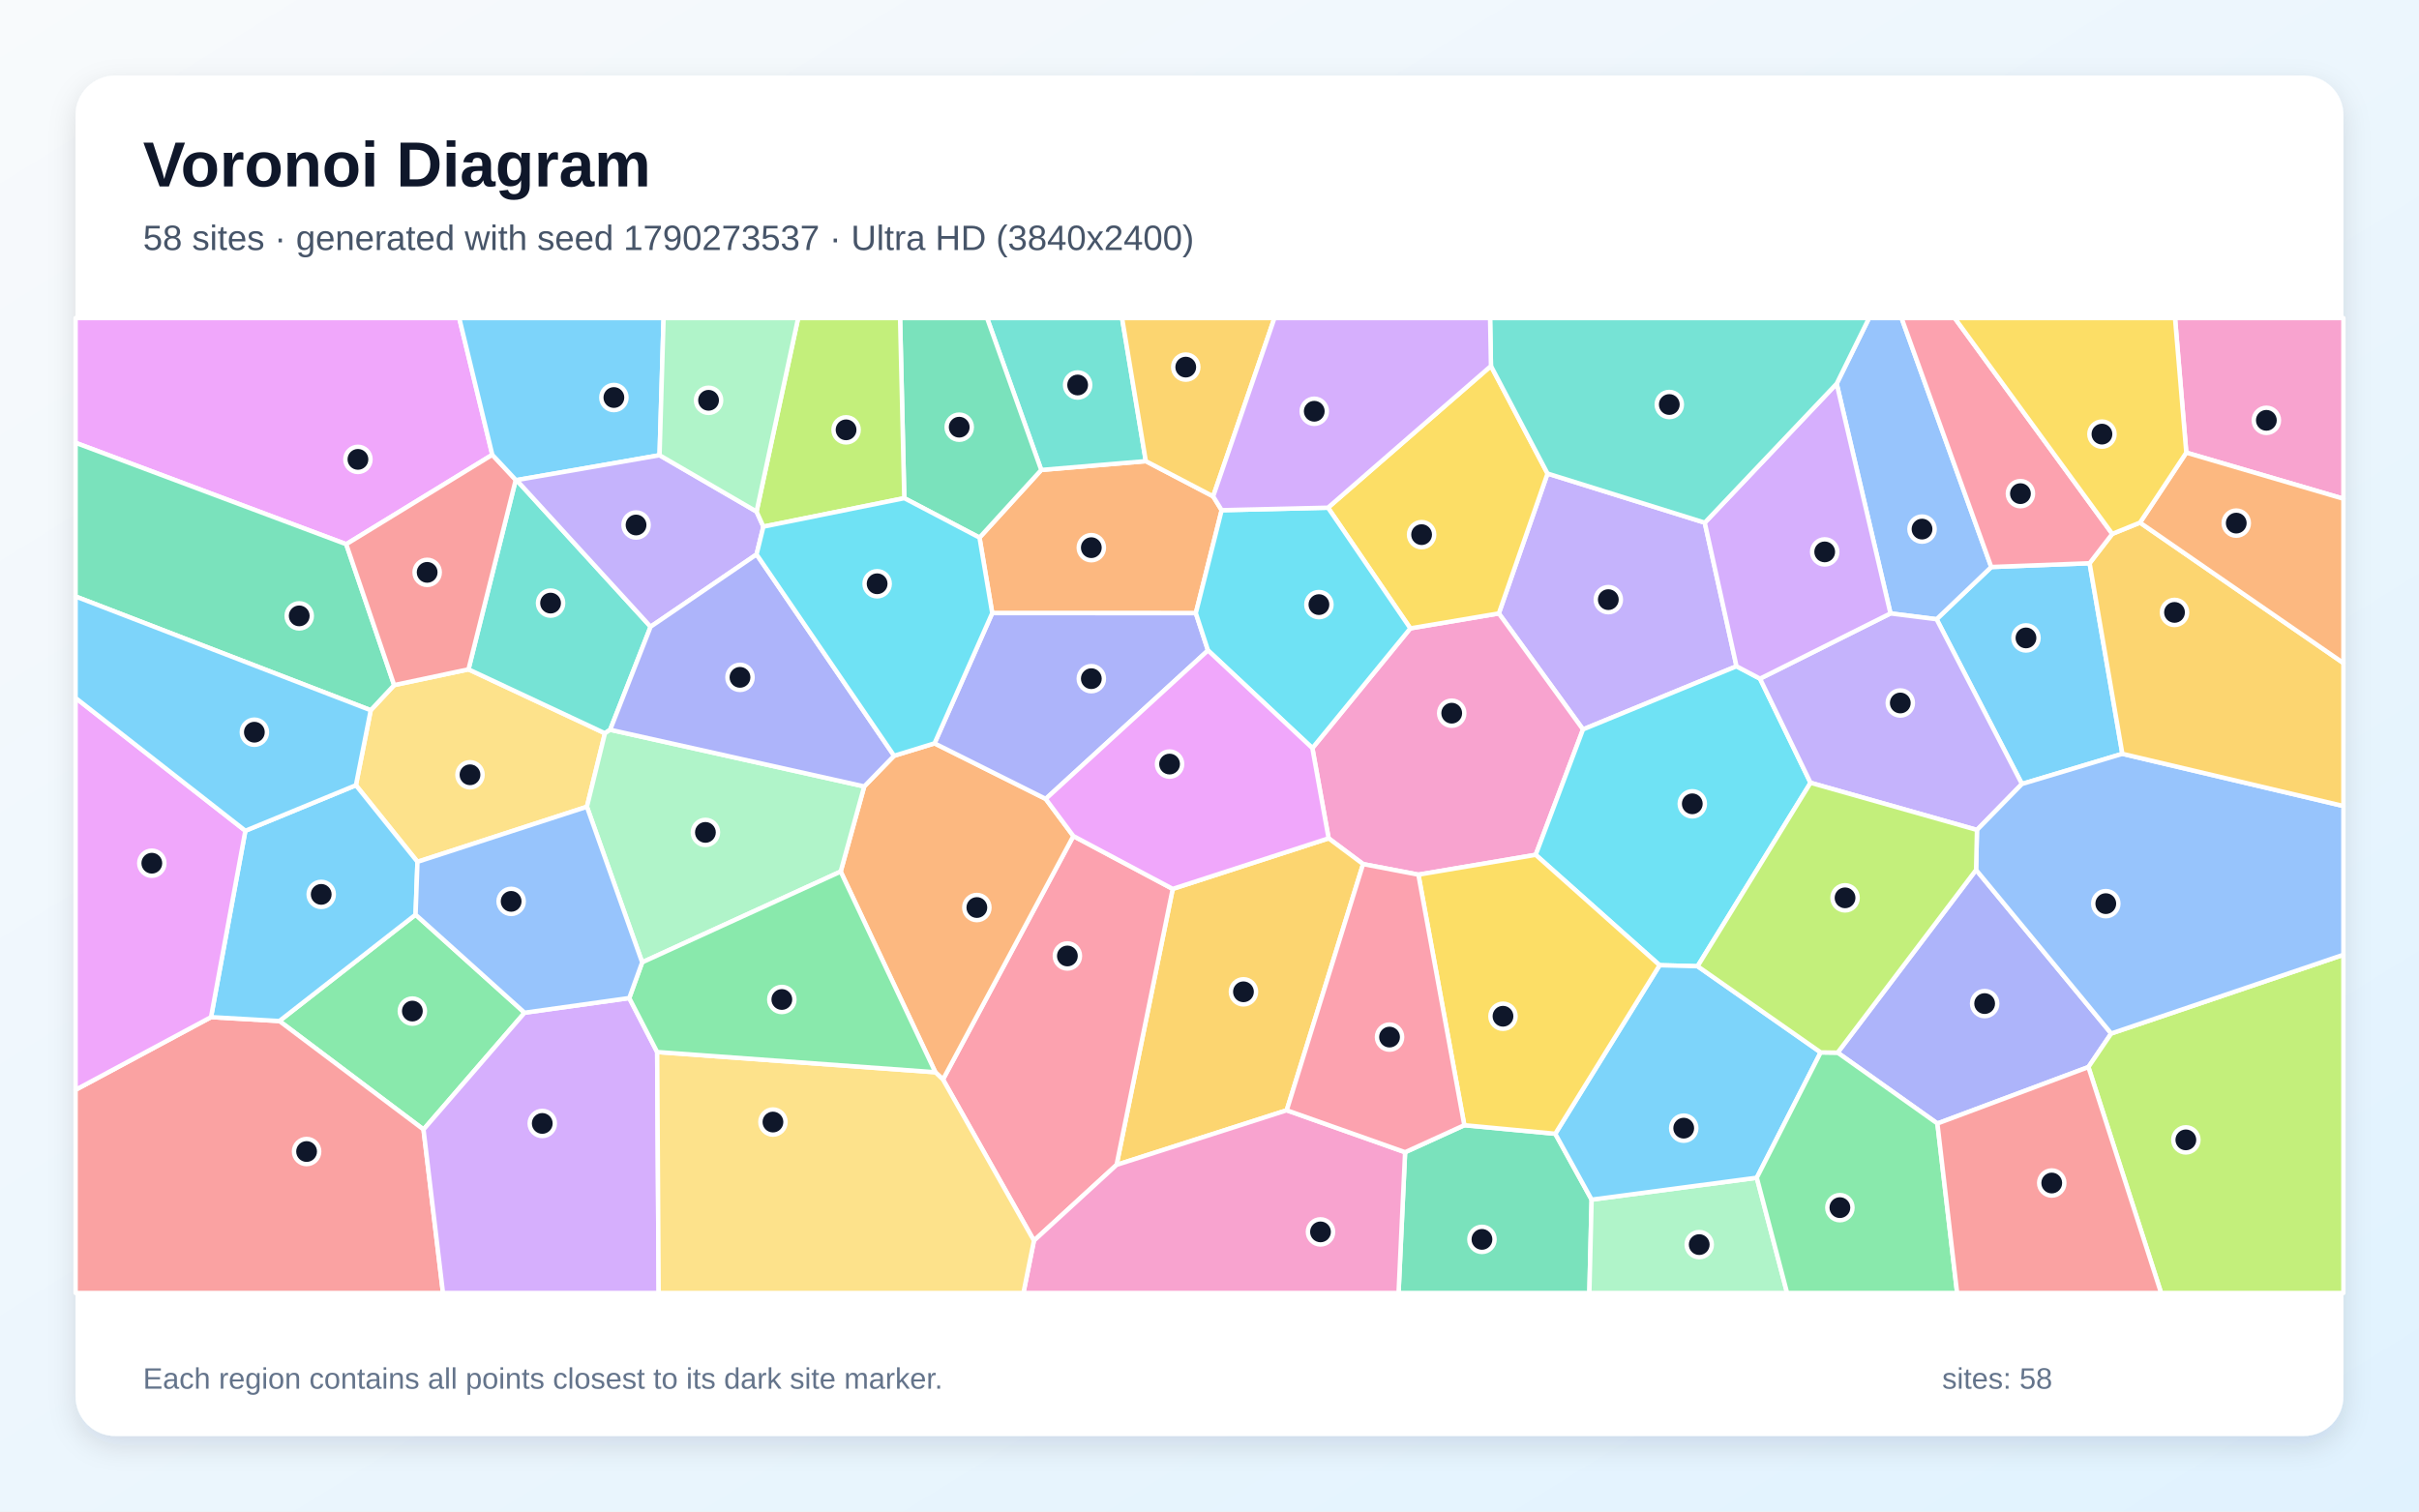
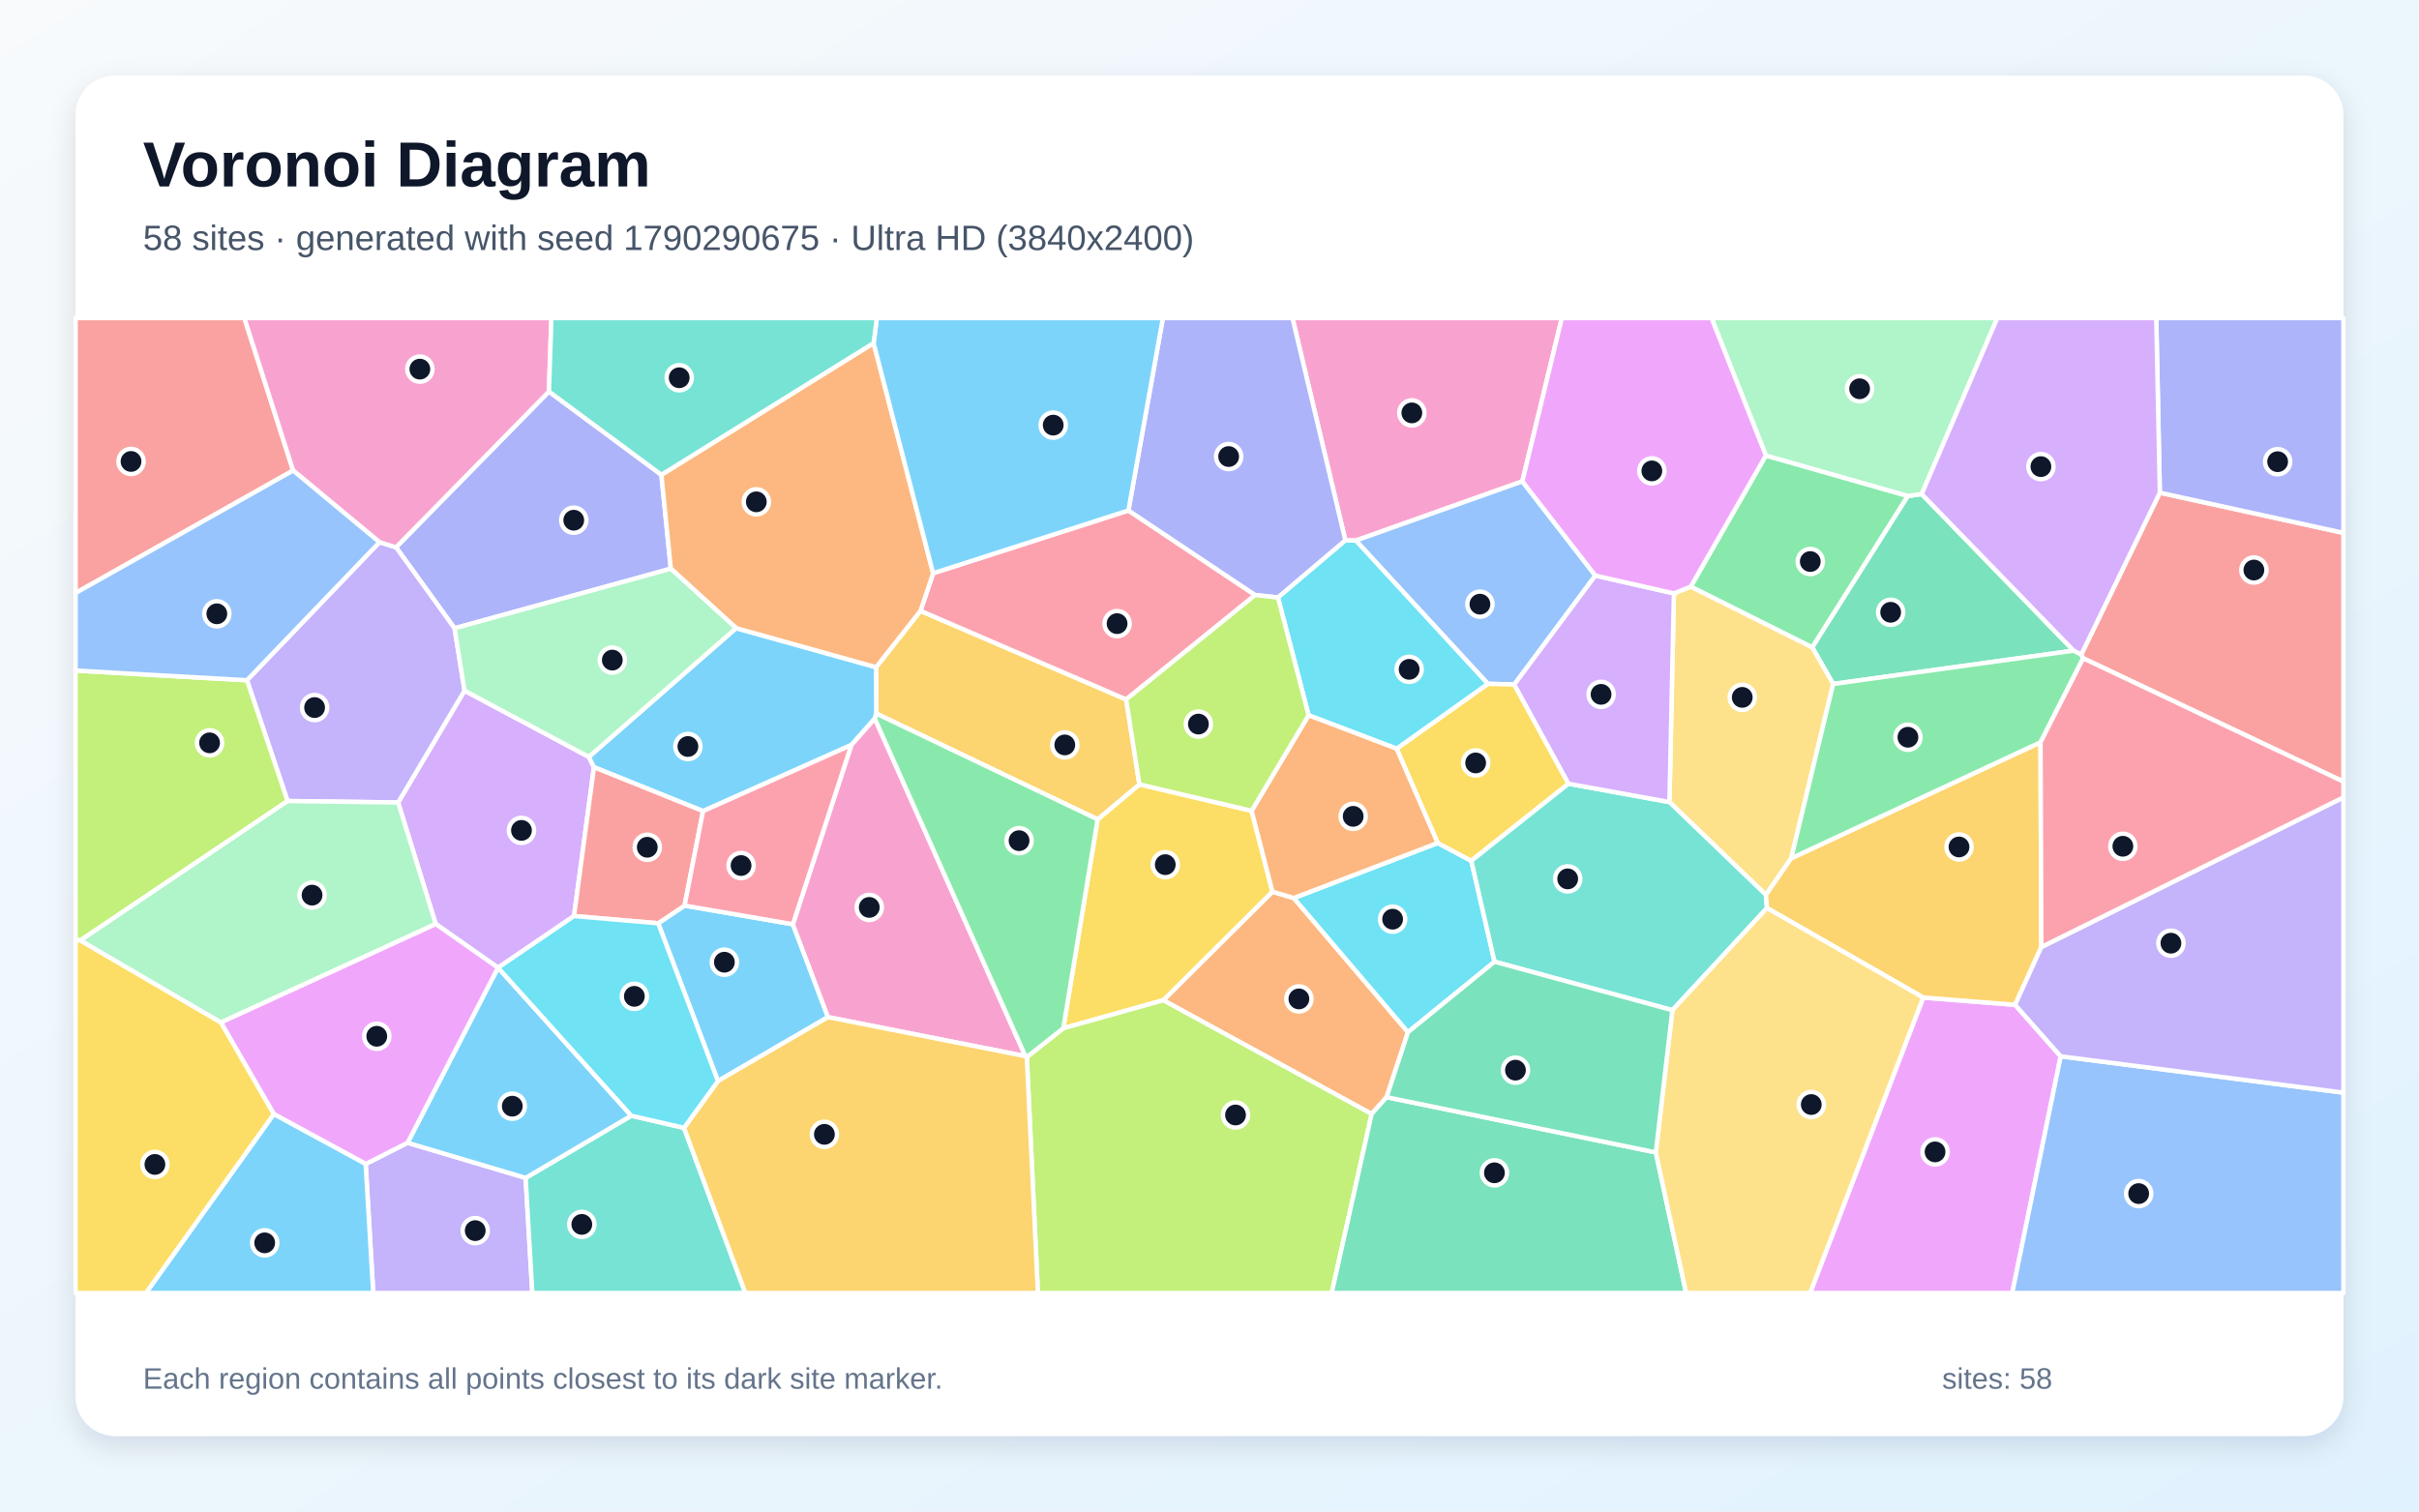
<svg xmlns="http://www.w3.org/2000/svg" width="3840" height="2400" viewBox="0 0 3840 2400" role="img" aria-labelledby="title description">
  <defs>
    <linearGradient id="background" x1="0" y1="0" x2="1" y2="1">
      <stop stop-color="#F8FAFC" />
      <stop offset="1" stop-color="#E0F2FE" />
    </linearGradient>
    <filter id="shadow" x="-5%" y="-5%" width="110%" height="110%">
      <feDropShadow dx="0" dy="15" stdDeviation="22" flood-color="#0F172A" flood-opacity=".12" />
    </filter>
  </defs>
  <rect width="3840" height="2400" fill="url(#background)" />
  <rect x="120" y="120" width="3600" height="2160" rx="63" fill="#FFFFFF" filter="url(#shadow)" />
  <g font-family="Arial, sans-serif">
    <text x="227" y="296" font-size="101" font-weight="700" fill="#0F172A">Voronoi Diagram</text>
-     <text x="227" y="397" font-size="56" fill="#475569">58 sites · generated with seed 1790273537 · Ultra HD (3840x2400)</text>
+     <text x="227" y="397" font-size="56" fill="#475569">58 sites · generated with seed 1790290675 · Ultra HD (3840x2400)</text>
  </g>
  <g stroke="#FFFFFF" stroke-width="7" stroke-linejoin="round">
-     <polygon points="3317.1,894.3 3369.1,1196.9 3209.7,1244.8 3074.2,983.2 3161.0,900.3" fill="#38BDF8" fill-opacity="0.65" />
-     <polygon points="2706.2,829.9 2756.6,1057.9 2512.9,1158.2 2379.3,974.0 2456.6,751.9" fill="#A78BFA" fill-opacity="0.65" />
-     <polygon points="2437.8,1357.3 2251.6,1388.8 2163.8,1372.0 2109.1,1331.1 2083.3,1187.9 2238.8,997.7 2379.3,974.0 2512.9,1158.2" fill="#F472B6" fill-opacity="0.65" />
-     <polygon points="1925.8,788.1 1939.3,810.1 1898.3,973.6 1575.1,973.5 1554.9,853.6 1652.9,746.2 1818.9,732.2" fill="#FB923C" fill-opacity="0.65" />
-     <polygon points="2238.8,997.7 2108.1,806.1 2366.8,581.1 2456.6,751.9 2379.3,974.0" fill="#FACC15" fill-opacity="0.65" />
-     <polygon points="659.7,1452.3 832.7,1608.0 672.3,1793.4 443.5,1621.2" fill="#4ADE80" fill-opacity="0.65" />
-     <polygon points="1818.9,732.2 1652.9,746.2 1566.9,505.0 1781.2,505.0" fill="#2DD4BF" fill-opacity="0.65" />
-     <polygon points="3001.0,974.0 2915.6,609.2 2967.0,505.0 3018.6,505.0 3161.0,900.3 3074.2,983.2" fill="#60A5FA" fill-opacity="0.65" />
-     <polygon points="781.5,722.1 549.6,864.1 120.0,703.1 120.0,505.0 729.0,505.0" fill="#E879F9" fill-opacity="0.65" />
-     <polygon points="2230.5,1829.5 2324.5,1786.6 2468.9,1800.2 2526.6,1904.8 2523.0,2053.0 2220.1,2053.0" fill="#34D399" fill-opacity="0.65" />
-     <polygon points="120.0,1730.4 335.0,1615.0 443.5,1621.2 672.3,1793.4 703.2,2053.0 120.0,2053.0" fill="#F87171" fill-opacity="0.65" />
-     <polygon points="3075.5,1783.9 2917.1,1671.4 3136.9,1381.2 3351.4,1641.0 3315.2,1694.3" fill="#818CF8" fill-opacity="0.65" />
-     <polygon points="2042.6,1762.9 1772.5,1849.6 1861.6,1411.4 2109.1,1331.1 2163.8,1372.0" fill="#FBBF24" fill-opacity="0.65" />
-     <polygon points="3315.2,1694.3 3351.4,1641.0 3720.0,1516.0 3720.0,2053.0 3430.6,2053.0" fill="#A3E635" fill-opacity="0.65" />
-     <polygon points="672.3,1793.4 832.7,1608.0 998.9,1584.7 1043.2,1670.4 1045.6,2053.0 703.2,2053.0" fill="#C084FC" fill-opacity="0.65" />
-     <polygon points="1496.9,1714.0 1703.9,1327.5 1861.6,1411.4 1772.5,1849.6 1641.3,1969.9" fill="#FB7185" fill-opacity="0.65" />
-     <polygon points="2793.9,1077.6 2874.1,1242.9 2694.8,1534.2 2634.5,1532.6 2437.8,1357.3 2512.9,1158.2 2756.6,1057.9" fill="#22D3EE" fill-opacity="0.65" />
-     <polygon points="2526.6,1904.8 2788.8,1870.0 2836.9,2053.0 2523.0,2053.0" fill="#86EFAC" fill-opacity="0.65" />
-     <polygon points="588.5,1127.7 625.7,1087.8 743.7,1062.8 960.3,1164.3 931.7,1281.0 662.7,1368.4 565.0,1246.8" fill="#FCD34D" fill-opacity="0.65" />
-     <polygon points="389.5,1319.1 565.0,1246.8 662.7,1368.4 659.7,1452.3 443.5,1621.2 335.0,1615.0" fill="#38BDF8" fill-opacity="0.65" />
-     <polygon points="2890.2,1671.0 2788.8,1870.0 2526.6,1904.8 2468.9,1800.2 2634.5,1532.6 2694.8,1534.2" fill="#38BDF8" fill-opacity="0.65" />
-     <polygon points="3138.3,1317.8 2874.1,1242.9 2793.9,1077.6 3001.0,974.0 3074.2,983.2 3209.7,1244.8" fill="#A78BFA" fill-opacity="0.65" />
-     <polygon points="1641.3,1969.9 1772.5,1849.6 2042.6,1762.9 2230.5,1829.5 2220.1,2053.0 1624.6,2053.0" fill="#F472B6" fill-opacity="0.65" />
-     <polygon points="1484.8,1702.5 1334.5,1383.9 1371.9,1248.7 1419.3,1200.0 1483.5,1180.3 1660.0,1268.5 1703.9,1327.5 1496.9,1714.0" fill="#FB923C" fill-opacity="0.65" />
-     <polygon points="2634.5,1532.6 2468.9,1800.2 2324.5,1786.6 2251.6,1388.8 2437.8,1357.3" fill="#FACC15" fill-opacity="0.65" />
-     <polygon points="2788.8,1870.0 2890.2,1671.0 2917.1,1671.4 3075.5,1783.9 3106.8,2053.0 2836.9,2053.0" fill="#4ADE80" fill-opacity="0.65" />
-     <polygon points="1032.8,995.1 968.6,1158.7 960.3,1164.3 743.7,1062.8 818.7,761.9 820.0,762.3" fill="#2DD4BF" fill-opacity="0.65" />
-     <polygon points="3351.4,1641.0 3136.9,1381.2 3138.3,1317.8 3209.7,1244.8 3369.1,1196.9 3720.0,1279.8 3720.0,1516.0" fill="#60A5FA" fill-opacity="0.65" />
-     <polygon points="389.5,1319.1 335.0,1615.0 120.0,1730.4 120.0,1108.2" fill="#E879F9" fill-opacity="0.65" />
-     <polygon points="625.7,1087.8 588.5,1127.7 120.0,947.1 120.0,703.1 549.6,864.1" fill="#34D399" fill-opacity="0.65" />
-     <polygon points="818.7,761.9 743.7,1062.8 625.7,1087.8 549.6,864.1 781.5,722.1" fill="#F87171" fill-opacity="0.65" />
-     <polygon points="1917.6,1032.7 1660.0,1268.5 1483.5,1180.3 1575.1,973.5 1898.3,973.6" fill="#818CF8" fill-opacity="0.65" />
-     <polygon points="3369.1,1196.9 3317.1,894.3 3353.1,847.7 3397.1,829.8 3720.0,1052.8 3720.0,1279.8" fill="#FBBF24" fill-opacity="0.65" />
-     <polygon points="3138.3,1317.8 3136.9,1381.2 2917.1,1671.4 2890.2,1671.0 2694.8,1534.2 2874.1,1242.9" fill="#A3E635" fill-opacity="0.65" />
-     <polygon points="2793.9,1077.6 2756.6,1057.9 2706.2,829.9 2915.6,609.2 3001.0,974.0" fill="#C084FC" fill-opacity="0.65" />
-     <polygon points="3353.1,847.7 3317.1,894.3 3161.0,900.3 3018.6,505.0 3103.0,505.0" fill="#FB7185" fill-opacity="0.65" />
-     <polygon points="1917.6,1032.7 1898.3,973.6 1939.3,810.1 2108.1,806.1 2238.8,997.7 2083.3,1187.9" fill="#22D3EE" fill-opacity="0.65" />
-     <polygon points="1371.9,1248.7 1334.5,1383.9 1019.4,1528.0 931.7,1281.0 960.3,1164.3 968.6,1158.7" fill="#86EFAC" fill-opacity="0.65" />
-     <polygon points="1043.2,1670.4 1484.8,1702.5 1496.9,1714.0 1641.3,1969.9 1624.6,2053.0 1045.6,2053.0" fill="#FCD34D" fill-opacity="0.65" />
-     <polygon points="588.5,1127.7 565.0,1246.8 389.5,1319.1 120.0,1108.2 120.0,947.1" fill="#38BDF8" fill-opacity="0.65" />
-     <polygon points="1047.0,722.8 820.0,762.3 818.7,761.9 781.5,722.1 729.0,505.0 1053.4,505.0" fill="#38BDF8" fill-opacity="0.65" />
-     <polygon points="1201.0,812.3 1211.8,836.2 1201.0,880.3 1032.8,995.1 820.0,762.3 1047.0,722.8" fill="#A78BFA" fill-opacity="0.65" />
-     <polygon points="3470.6,718.7 3452.7,505.0 3720.0,505.0 3720.0,791.9" fill="#F472B6" fill-opacity="0.65" />
-     <polygon points="3397.1,829.8 3470.6,718.7 3720.0,791.9 3720.0,1052.8" fill="#FB923C" fill-opacity="0.65" />
-     <polygon points="3470.6,718.7 3397.1,829.8 3353.1,847.7 3103.0,505.0 3452.7,505.0" fill="#FACC15" fill-opacity="0.65" />
-     <polygon points="1043.2,1670.4 998.9,1584.7 1019.4,1528.0 1334.5,1383.9 1484.8,1702.5" fill="#4ADE80" fill-opacity="0.65" />
-     <polygon points="2915.6,609.2 2706.2,829.9 2456.6,751.9 2366.8,581.1 2365.4,505.0 2967.0,505.0" fill="#2DD4BF" fill-opacity="0.65" />
-     <polygon points="1019.4,1528.0 998.9,1584.7 832.7,1608.0 659.7,1452.3 662.7,1368.4 931.7,1281.0" fill="#60A5FA" fill-opacity="0.65" />
-     <polygon points="1861.6,1411.4 1703.9,1327.5 1660.0,1268.5 1917.6,1032.7 2083.3,1187.9 2109.1,1331.1" fill="#E879F9" fill-opacity="0.65" />
-     <polygon points="1435.5,791.0 1428.8,505.0 1566.9,505.0 1652.9,746.2 1554.9,853.6" fill="#34D399" fill-opacity="0.65" />
-     <polygon points="3075.5,1783.9 3315.2,1694.3 3430.6,2053.0 3106.8,2053.0" fill="#F87171" fill-opacity="0.65" />
-     <polygon points="1419.3,1200.0 1371.9,1248.7 968.6,1158.7 1032.8,995.1 1201.0,880.3" fill="#818CF8" fill-opacity="0.65" />
-     <polygon points="1925.8,788.1 1818.9,732.2 1781.2,505.0 2023.1,505.0" fill="#FBBF24" fill-opacity="0.65" />
-     <polygon points="1435.5,791.0 1211.8,836.2 1201.0,812.3 1267.0,505.0 1428.8,505.0" fill="#A3E635" fill-opacity="0.65" />
-     <polygon points="2366.8,581.1 2108.1,806.1 1939.3,810.1 1925.8,788.1 2023.1,505.0 2365.4,505.0" fill="#C084FC" fill-opacity="0.65" />
-     <polygon points="2042.6,1762.9 2163.8,1372.0 2251.6,1388.8 2324.5,1786.6 2230.5,1829.5" fill="#FB7185" fill-opacity="0.65" />
-     <polygon points="1483.5,1180.3 1419.3,1200.0 1201.0,880.3 1211.8,836.2 1435.5,791.0 1554.9,853.6 1575.1,973.5" fill="#22D3EE" fill-opacity="0.65" />
-     <polygon points="1201.0,812.3 1047.0,722.8 1053.4,505.0 1267.0,505.0" fill="#86EFAC" fill-opacity="0.65" />
+     <polygon points="1044.8,1466.0 1086.7,1437.9 1258.6,1467.5 1314.4,1615.0 1139.7,1716.5" fill="#38BDF8" fill-opacity="0.65" />
+     <polygon points="580.5,1848.2 647.0,1814.5 834.4,1870.3 845.0,2053.0 592.5,2053.0" fill="#A78BFA" fill-opacity="0.65" />
+     <polygon points="2416.6,764.3 2152.3,858.3 2135.7,858.1 2051.7,505.0 2479.3,505.0" fill="#F472B6" fill-opacity="0.65" />
+     <polygon points="2053.8,1425.9 2235.1,1638.9 2201.1,1742.1 2177.4,1768.8 1846.6,1588.2 2019.9,1415.8" fill="#FB923C" fill-opacity="0.65" />
+     <polygon points="1742.4,1301.0 1808.7,1245.4 1986.8,1287.4 2019.9,1415.8 1846.6,1588.2 1687.9,1632.7" fill="#FACC15" fill-opacity="0.65" />
+     <polygon points="2803.2,723.2 3028.7,787.5 2876.8,1028.0 2683.9,931.5" fill="#4ADE80" fill-opacity="0.65" />
+     <polygon points="834.4,1870.3 1002.1,1771.5 1085.8,1790.8 1183.2,2053.0 845.0,2053.0" fill="#2DD4BF" fill-opacity="0.65" />
+     <polygon points="2532.5,913.9 2403.8,1086.9 2361.9,1085.8 2152.3,858.3 2416.6,764.3" fill="#60A5FA" fill-opacity="0.65" />
+     <polygon points="3053.0,1583.9 3198.8,1595.4 3271.2,1677.2 3194.3,2053.0 2873.4,2053.0" fill="#E879F9" fill-opacity="0.65" />
+     <polygon points="3291.8,1033.1 2910.0,1086.0 2876.8,1028.0 3028.7,787.5 3050.6,784.5" fill="#34D399" fill-opacity="0.65" />
+     <polygon points="465.3,747.1 120.0,941.6 120.0,505.0 387.9,505.0" fill="#F87171" fill-opacity="0.65" />
+     <polygon points="1049.9,753.9 1064.9,903.0 721.6,997.6 628.7,869.0 871.4,621.7" fill="#818CF8" fill-opacity="0.65" />
+     <polygon points="1391.0,1133.0 1390.7,1059.4 1461.2,969.9 1787.7,1110.6 1808.7,1245.4 1742.4,1301.0" fill="#FBBF24" fill-opacity="0.65" />
+     <polygon points="1630.0,1678.4 1687.9,1632.7 1846.6,1588.2 2177.4,1768.8 2114.0,2053.0 1647.6,2053.0" fill="#A3E635" fill-opacity="0.65" />
+     <polygon points="911.2,1454.5 790.6,1536.5 790.5,1536.5 691.6,1467.0 632.0,1274.2 737.4,1096.6 934.7,1201.8 942.9,1218.2" fill="#C084FC" fill-opacity="0.65" />
+     <polygon points="1791.3,810.5 1992.5,944.8 1787.7,1110.6 1461.2,969.9 1481.3,910.2" fill="#FB7185" fill-opacity="0.65" />
+     <polygon points="2282.2,1338.5 2335.6,1366.8 2372.5,1527.0 2235.1,1638.9 2053.8,1425.9" fill="#22D3EE" fill-opacity="0.65" />
+     <polygon points="3050.6,784.5 3028.7,787.5 2803.2,723.2 2716.9,505.0 3170.6,505.0" fill="#86EFAC" fill-opacity="0.65" />
+     <polygon points="2910.0,1086.0 2843.4,1362.8 2803.3,1420.9 2650.1,1273.5 2657.2,942.2 2683.9,931.5 2876.8,1028.0" fill="#FCD34D" fill-opacity="0.65" />
+     <polygon points="1116.0,1287.9 942.9,1218.2 934.7,1201.8 1168.5,997.3 1390.7,1059.4 1391.0,1133.0 1388.7,1141.0 1351.5,1182.9" fill="#38BDF8" fill-opacity="0.65" />
+     <polygon points="1002.1,1771.5 834.4,1870.3 647.0,1814.5 790.5,1536.5 790.6,1536.5" fill="#38BDF8" fill-opacity="0.65" />
+     <polygon points="737.4,1096.6 632.0,1274.2 456.5,1271.9 392.0,1080.1 602.4,860.9 628.7,869.0 721.6,997.6" fill="#A78BFA" fill-opacity="0.65" />
+     <polygon points="1627.8,1677.0 1314.4,1615.0 1258.6,1467.5 1351.5,1182.9 1388.7,1141.0" fill="#F472B6" fill-opacity="0.65" />
+     <polygon points="1386.8,544.7 1481.3,910.2 1461.2,969.9 1390.7,1059.4 1168.5,997.3 1064.9,903.0 1049.9,753.9" fill="#FB923C" fill-opacity="0.65" />
+     <polygon points="2489.9,1244.4 2335.6,1366.8 2282.2,1338.5 2217.0,1188.8 2361.9,1085.8 2403.8,1086.9" fill="#FACC15" fill-opacity="0.65" />
+     <polygon points="1627.8,1677.0 1388.7,1141.0 1391.0,1133.0 1742.4,1301.0 1687.9,1632.7 1630.0,1678.4" fill="#4ADE80" fill-opacity="0.65" />
+     <polygon points="2489.9,1244.4 2650.1,1273.5 2803.3,1420.9 2805.0,1441.8 2654.8,1604.0 2372.5,1527.0 2335.6,1366.8" fill="#2DD4BF" fill-opacity="0.65" />
+     <polygon points="3271.2,1677.2 3720.0,1734.9 3720.0,2053.0 3194.3,2053.0" fill="#60A5FA" fill-opacity="0.65" />
+     <polygon points="434.6,1769.0 350.5,1623.3 691.6,1467.0 790.5,1536.5 647.0,1814.5 580.5,1848.2" fill="#E879F9" fill-opacity="0.65" />
+     <polygon points="2177.4,1768.8 2201.1,1742.1 2628.5,1829.8 2676.6,2053.0 2114.0,2053.0" fill="#34D399" fill-opacity="0.65" />
+     <polygon points="911.2,1454.5 942.9,1218.2 1116.0,1287.9 1086.7,1437.9 1044.8,1466.0" fill="#F87171" fill-opacity="0.65" />
+     <polygon points="2135.7,858.1 2028.7,948.8 1992.5,944.8 1791.3,810.5 1846.0,505.0 2051.7,505.0" fill="#818CF8" fill-opacity="0.65" />
+     <polygon points="3239.2,1178.6 3240.5,1503.7 3198.8,1595.4 3053.0,1583.9 2805.0,1441.8 2803.3,1420.9 2843.4,1362.8" fill="#FBBF24" fill-opacity="0.65" />
+     <polygon points="392.0,1080.1 456.5,1271.9 127.6,1493.2 120.0,1492.2 120.0,1064.7" fill="#A3E635" fill-opacity="0.65" />
+     <polygon points="2657.2,942.2 2650.1,1273.5 2489.9,1244.4 2403.8,1086.9 2532.5,913.9" fill="#C084FC" fill-opacity="0.65" />
+     <polygon points="1116.0,1287.9 1351.5,1182.9 1258.6,1467.5 1086.7,1437.9" fill="#FB7185" fill-opacity="0.65" />
+     <polygon points="2361.9,1085.8 2217.0,1188.8 2077.3,1135.7 2028.7,948.8 2135.7,858.1 2152.3,858.3" fill="#22D3EE" fill-opacity="0.65" />
+     <polygon points="1168.5,997.3 934.7,1201.8 737.4,1096.6 721.6,997.6 1064.9,903.0" fill="#86EFAC" fill-opacity="0.65" />
+     <polygon points="2628.5,1829.8 2654.8,1604.0 2805.0,1441.8 3053.0,1583.9 2873.4,2053.0 2676.6,2053.0" fill="#FCD34D" fill-opacity="0.65" />
+     <polygon points="1791.3,810.5 1481.3,910.2 1386.8,544.7 1391.9,505.0 1846.0,505.0" fill="#38BDF8" fill-opacity="0.65" />
+     <polygon points="434.6,1769.0 580.5,1848.2 592.5,2053.0 231.6,2053.0" fill="#38BDF8" fill-opacity="0.65" />
+     <polygon points="3271.2,1677.2 3198.8,1595.4 3240.5,1503.7 3720.0,1266.1 3720.0,1734.9" fill="#A78BFA" fill-opacity="0.65" />
+     <polygon points="871.4,621.7 628.7,869.0 602.4,860.9 465.3,747.1 387.9,505.0 875.3,505.0" fill="#F472B6" fill-opacity="0.65" />
+     <polygon points="2077.3,1135.7 2217.0,1188.8 2282.2,1338.5 2053.8,1425.9 2019.9,1415.8 1986.8,1287.4" fill="#FB923C" fill-opacity="0.65" />
+     <polygon points="120.0,1492.2 127.6,1493.2 350.5,1623.3 434.6,1769.0 231.6,2053.0 120.0,2053.0" fill="#FACC15" fill-opacity="0.65" />
+     <polygon points="3303.9,1039.1 3306.9,1045.2 3239.2,1178.6 2843.4,1362.8 2910.0,1086.0 3291.8,1033.1" fill="#4ADE80" fill-opacity="0.65" />
+     <polygon points="1386.8,544.7 1049.9,753.9 871.4,621.7 875.3,505.0 1391.9,505.0" fill="#2DD4BF" fill-opacity="0.65" />
+     <polygon points="602.4,860.9 392.0,1080.1 120.0,1064.7 120.0,941.6 465.3,747.1" fill="#60A5FA" fill-opacity="0.65" />
+     <polygon points="2803.2,723.2 2683.9,931.5 2657.2,942.2 2532.5,913.9 2416.6,764.3 2479.3,505.0 2716.9,505.0" fill="#E879F9" fill-opacity="0.65" />
+     <polygon points="2628.5,1829.8 2201.1,1742.1 2235.1,1638.9 2372.5,1527.0 2654.8,1604.0" fill="#34D399" fill-opacity="0.65" />
+     <polygon points="3306.9,1045.2 3303.9,1039.1 3428.6,782.3 3720.0,846.1 3720.0,1241.1" fill="#F87171" fill-opacity="0.65" />
+     <polygon points="3428.6,782.3 3422.9,505.0 3720.0,505.0 3720.0,846.1" fill="#818CF8" fill-opacity="0.65" />
+     <polygon points="1085.8,1790.8 1139.7,1716.5 1314.4,1615.0 1627.8,1677.0 1630.0,1678.4 1647.6,2053.0 1183.2,2053.0" fill="#FBBF24" fill-opacity="0.65" />
+     <polygon points="1992.5,944.8 2028.7,948.8 2077.3,1135.7 1986.8,1287.4 1808.7,1245.4 1787.7,1110.6" fill="#A3E635" fill-opacity="0.65" />
+     <polygon points="3428.6,782.3 3303.9,1039.1 3291.8,1033.1 3050.6,784.5 3170.6,505.0 3422.9,505.0" fill="#C084FC" fill-opacity="0.65" />
+     <polygon points="3240.5,1503.7 3239.2,1178.6 3306.9,1045.2 3720.0,1241.1 3720.0,1266.1" fill="#FB7185" fill-opacity="0.65" />
+     <polygon points="1085.8,1790.8 1002.1,1771.5 790.6,1536.5 911.2,1454.5 1044.8,1466.0 1139.7,1716.5" fill="#22D3EE" fill-opacity="0.65" />
+     <polygon points="127.6,1493.2 456.5,1271.9 632.0,1274.2 691.6,1467.0 350.5,1623.3" fill="#86EFAC" fill-opacity="0.65" />
  </g>
  <g>
-     <circle cx="3216.1" cy="1012.9" r="20" fill="#0F172A" stroke="#FFFFFF" stroke-width="7" />
-     <circle cx="2553.1" cy="952.1" r="20" fill="#0F172A" stroke="#FFFFFF" stroke-width="7" />
-     <circle cx="2304.5" cy="1132.4" r="20" fill="#0F172A" stroke="#FFFFFF" stroke-width="7" />
-     <circle cx="1732.4" cy="869.6" r="20" fill="#0F172A" stroke="#FFFFFF" stroke-width="7" />
-     <circle cx="2256.7" cy="848.9" r="20" fill="#0F172A" stroke="#FFFFFF" stroke-width="7" />
-     <circle cx="654.6" cy="1605.4" r="20" fill="#0F172A" stroke="#FFFFFF" stroke-width="7" />
-     <circle cx="1710.7" cy="611.3" r="20" fill="#0F172A" stroke="#FFFFFF" stroke-width="7" />
-     <circle cx="3051.1" cy="840.1" r="20" fill="#0F172A" stroke="#FFFFFF" stroke-width="7" />
-     <circle cx="568.2" cy="729.4" r="20" fill="#0F172A" stroke="#FFFFFF" stroke-width="7" />
-     <circle cx="2352.5" cy="1967.9" r="20" fill="#0F172A" stroke="#FFFFFF" stroke-width="7" />
-     <circle cx="486.7" cy="1828.4" r="20" fill="#0F172A" stroke="#FFFFFF" stroke-width="7" />
-     <circle cx="3150.5" cy="1593.5" r="20" fill="#0F172A" stroke="#FFFFFF" stroke-width="7" />
-     <circle cx="1973.9" cy="1574.8" r="20" fill="#0F172A" stroke="#FFFFFF" stroke-width="7" />
-     <circle cx="3469.9" cy="1809.9" r="20" fill="#0F172A" stroke="#FFFFFF" stroke-width="7" />
-     <circle cx="860.8" cy="1783.8" r="20" fill="#0F172A" stroke="#FFFFFF" stroke-width="7" />
-     <circle cx="1694.4" cy="1517.9" r="20" fill="#0F172A" stroke="#FFFFFF" stroke-width="7" />
-     <circle cx="2686.4" cy="1276.3" r="20" fill="#0F172A" stroke="#FFFFFF" stroke-width="7" />
-     <circle cx="2697.4" cy="1976.2" r="20" fill="#0F172A" stroke="#FFFFFF" stroke-width="7" />
-     <circle cx="746.1" cy="1230.2" r="20" fill="#0F172A" stroke="#FFFFFF" stroke-width="7" />
-     <circle cx="509.9" cy="1420.1" r="20" fill="#0F172A" stroke="#FFFFFF" stroke-width="7" />
-     <circle cx="2672.8" cy="1791.3" r="20" fill="#0F172A" stroke="#FFFFFF" stroke-width="7" />
-     <circle cx="3016.6" cy="1116.2" r="20" fill="#0F172A" stroke="#FFFFFF" stroke-width="7" />
-     <circle cx="2096.2" cy="1956.0" r="20" fill="#0F172A" stroke="#FFFFFF" stroke-width="7" />
-     <circle cx="1550.7" cy="1441.0" r="20" fill="#0F172A" stroke="#FFFFFF" stroke-width="7" />
-     <circle cx="2385.9" cy="1613.6" r="20" fill="#0F172A" stroke="#FFFFFF" stroke-width="7" />
-     <circle cx="2920.7" cy="1917.5" r="20" fill="#0F172A" stroke="#FFFFFF" stroke-width="7" />
-     <circle cx="874.0" cy="957.6" r="20" fill="#0F172A" stroke="#FFFFFF" stroke-width="7" />
-     <circle cx="3342.8" cy="1434.8" r="20" fill="#0F172A" stroke="#FFFFFF" stroke-width="7" />
-     <circle cx="241.0" cy="1370.6" r="20" fill="#0F172A" stroke="#FFFFFF" stroke-width="7" />
-     <circle cx="475.0" cy="977.9" r="20" fill="#0F172A" stroke="#FFFFFF" stroke-width="7" />
-     <circle cx="678.1" cy="908.8" r="20" fill="#0F172A" stroke="#FFFFFF" stroke-width="7" />
-     <circle cx="1732.4" cy="1077.6" r="20" fill="#0F172A" stroke="#FFFFFF" stroke-width="7" />
-     <circle cx="3451.9" cy="972.4" r="20" fill="#0F172A" stroke="#FFFFFF" stroke-width="7" />
-     <circle cx="2928.9" cy="1425.6" r="20" fill="#0F172A" stroke="#FFFFFF" stroke-width="7" />
-     <circle cx="2896.6" cy="876.3" r="20" fill="#0F172A" stroke="#FFFFFF" stroke-width="7" />
-     <circle cx="3207.3" cy="783.8" r="20" fill="#0F172A" stroke="#FFFFFF" stroke-width="7" />
-     <circle cx="2093.7" cy="960.0" r="20" fill="#0F172A" stroke="#FFFFFF" stroke-width="7" />
-     <circle cx="1119.8" cy="1321.7" r="20" fill="#0F172A" stroke="#FFFFFF" stroke-width="7" />
-     <circle cx="1227.0" cy="1781.6" r="20" fill="#0F172A" stroke="#FFFFFF" stroke-width="7" />
-     <circle cx="403.8" cy="1162.6" r="20" fill="#0F172A" stroke="#FFFFFF" stroke-width="7" />
-     <circle cx="974.5" cy="631.2" r="20" fill="#0F172A" stroke="#FFFFFF" stroke-width="7" />
-     <circle cx="1009.7" cy="833.6" r="20" fill="#0F172A" stroke="#FFFFFF" stroke-width="7" />
-     <circle cx="3597.7" cy="667.4" r="20" fill="#0F172A" stroke="#FFFFFF" stroke-width="7" />
-     <circle cx="3549.9" cy="830.6" r="20" fill="#0F172A" stroke="#FFFFFF" stroke-width="7" />
-     <circle cx="3336.7" cy="689.3" r="20" fill="#0F172A" stroke="#FFFFFF" stroke-width="7" />
-     <circle cx="1241.1" cy="1587.0" r="20" fill="#0F172A" stroke="#FFFFFF" stroke-width="7" />
-     <circle cx="2649.9" cy="642.3" r="20" fill="#0F172A" stroke="#FFFFFF" stroke-width="7" />
-     <circle cx="811.4" cy="1431.2" r="20" fill="#0F172A" stroke="#FFFFFF" stroke-width="7" />
-     <circle cx="1856.6" cy="1213.2" r="20" fill="#0F172A" stroke="#FFFFFF" stroke-width="7" />
-     <circle cx="1522.7" cy="678.3" r="20" fill="#0F172A" stroke="#FFFFFF" stroke-width="7" />
-     <circle cx="3257.0" cy="1878.4" r="20" fill="#0F172A" stroke="#FFFFFF" stroke-width="7" />
-     <circle cx="1174.7" cy="1075.5" r="20" fill="#0F172A" stroke="#FFFFFF" stroke-width="7" />
-     <circle cx="1882.3" cy="582.9" r="20" fill="#0F172A" stroke="#FFFFFF" stroke-width="7" />
-     <circle cx="1343.1" cy="682.5" r="20" fill="#0F172A" stroke="#FFFFFF" stroke-width="7" />
-     <circle cx="2086.3" cy="653.0" r="20" fill="#0F172A" stroke="#FFFFFF" stroke-width="7" />
-     <circle cx="2205.8" cy="1646.7" r="20" fill="#0F172A" stroke="#FFFFFF" stroke-width="7" />
-     <circle cx="1392.4" cy="926.9" r="20" fill="#0F172A" stroke="#FFFFFF" stroke-width="7" />
-     <circle cx="1124.8" cy="635.6" r="20" fill="#0F172A" stroke="#FFFFFF" stroke-width="7" />
+     <circle cx="1149.9" cy="1527.8" r="20" fill="#0F172A" stroke="#FFFFFF" stroke-width="7" />
+     <circle cx="754.4" cy="1954.0" r="20" fill="#0F172A" stroke="#FFFFFF" stroke-width="7" />
+     <circle cx="2241.2" cy="655.6" r="20" fill="#0F172A" stroke="#FFFFFF" stroke-width="7" />
+     <circle cx="2061.9" cy="1586.1" r="20" fill="#0F172A" stroke="#FFFFFF" stroke-width="7" />
+     <circle cx="1849.8" cy="1372.9" r="20" fill="#0F172A" stroke="#FFFFFF" stroke-width="7" />
+     <circle cx="2873.7" cy="891.6" r="20" fill="#0F172A" stroke="#FFFFFF" stroke-width="7" />
+     <circle cx="923.6" cy="1944.1" r="20" fill="#0F172A" stroke="#FFFFFF" stroke-width="7" />
+     <circle cx="2349.3" cy="959.3" r="20" fill="#0F172A" stroke="#FFFFFF" stroke-width="7" />
+     <circle cx="3071.8" cy="1829.0" r="20" fill="#0F172A" stroke="#FFFFFF" stroke-width="7" />
+     <circle cx="3001.3" cy="972.2" r="20" fill="#0F172A" stroke="#FFFFFF" stroke-width="7" />
+     <circle cx="208.0" cy="732.7" r="20" fill="#0F172A" stroke="#FFFFFF" stroke-width="7" />
+     <circle cx="910.8" cy="826.0" r="20" fill="#0F172A" stroke="#FFFFFF" stroke-width="7" />
+     <circle cx="1690.3" cy="1182.8" r="20" fill="#0F172A" stroke="#FFFFFF" stroke-width="7" />
+     <circle cx="1961.3" cy="1770.4" r="20" fill="#0F172A" stroke="#FFFFFF" stroke-width="7" />
+     <circle cx="827.8" cy="1318.5" r="20" fill="#0F172A" stroke="#FFFFFF" stroke-width="7" />
+     <circle cx="1773.3" cy="990.2" r="20" fill="#0F172A" stroke="#FFFFFF" stroke-width="7" />
+     <circle cx="2210.7" cy="1459.5" r="20" fill="#0F172A" stroke="#FFFFFF" stroke-width="7" />
+     <circle cx="2952.0" cy="617.3" r="20" fill="#0F172A" stroke="#FFFFFF" stroke-width="7" />
+     <circle cx="2765.7" cy="1107.3" r="20" fill="#0F172A" stroke="#FFFFFF" stroke-width="7" />
+     <circle cx="1092.0" cy="1185.3" r="20" fill="#0F172A" stroke="#FFFFFF" stroke-width="7" />
+     <circle cx="813.2" cy="1756.4" r="20" fill="#0F172A" stroke="#FFFFFF" stroke-width="7" />
+     <circle cx="499.4" cy="1123.5" r="20" fill="#0F172A" stroke="#FFFFFF" stroke-width="7" />
+     <circle cx="1379.9" cy="1440.8" r="20" fill="#0F172A" stroke="#FFFFFF" stroke-width="7" />
+     <circle cx="1200.6" cy="796.8" r="20" fill="#0F172A" stroke="#FFFFFF" stroke-width="7" />
+     <circle cx="2342.5" cy="1211.4" r="20" fill="#0F172A" stroke="#FFFFFF" stroke-width="7" />
+     <circle cx="1617.7" cy="1334.8" r="20" fill="#0F172A" stroke="#FFFFFF" stroke-width="7" />
+     <circle cx="2488.6" cy="1395.5" r="20" fill="#0F172A" stroke="#FFFFFF" stroke-width="7" />
+     <circle cx="3395.0" cy="1895.2" r="20" fill="#0F172A" stroke="#FFFFFF" stroke-width="7" />
+     <circle cx="598.1" cy="1645.4" r="20" fill="#0F172A" stroke="#FFFFFF" stroke-width="7" />
+     <circle cx="2372.3" cy="1862.2" r="20" fill="#0F172A" stroke="#FFFFFF" stroke-width="7" />
+     <circle cx="1027.5" cy="1345.3" r="20" fill="#0F172A" stroke="#FFFFFF" stroke-width="7" />
+     <circle cx="1950.4" cy="724.9" r="20" fill="#0F172A" stroke="#FFFFFF" stroke-width="7" />
+     <circle cx="3109.8" cy="1344.8" r="20" fill="#0F172A" stroke="#FFFFFF" stroke-width="7" />
+     <circle cx="332.7" cy="1179.5" r="20" fill="#0F172A" stroke="#FFFFFF" stroke-width="7" />
+     <circle cx="2541.6" cy="1102.5" r="20" fill="#0F172A" stroke="#FFFFFF" stroke-width="7" />
+     <circle cx="1176.4" cy="1374.3" r="20" fill="#0F172A" stroke="#FFFFFF" stroke-width="7" />
+     <circle cx="2236.9" cy="1062.8" r="20" fill="#0F172A" stroke="#FFFFFF" stroke-width="7" />
+     <circle cx="972.0" cy="1048.1" r="20" fill="#0F172A" stroke="#FFFFFF" stroke-width="7" />
+     <circle cx="2875.3" cy="1753.8" r="20" fill="#0F172A" stroke="#FFFFFF" stroke-width="7" />
+     <circle cx="1671.9" cy="675.0" r="20" fill="#0F172A" stroke="#FFFFFF" stroke-width="7" />
+     <circle cx="420.2" cy="1973.4" r="20" fill="#0F172A" stroke="#FFFFFF" stroke-width="7" />
+     <circle cx="3446.2" cy="1497.6" r="20" fill="#0F172A" stroke="#FFFFFF" stroke-width="7" />
+     <circle cx="666.5" cy="586.1" r="20" fill="#0F172A" stroke="#FFFFFF" stroke-width="7" />
+     <circle cx="2148.1" cy="1296.2" r="20" fill="#0F172A" stroke="#FFFFFF" stroke-width="7" />
+     <circle cx="245.9" cy="1848.9" r="20" fill="#0F172A" stroke="#FFFFFF" stroke-width="7" />
+     <circle cx="3028.7" cy="1170.6" r="20" fill="#0F172A" stroke="#FFFFFF" stroke-width="7" />
+     <circle cx="1078.2" cy="599.8" r="20" fill="#0F172A" stroke="#FFFFFF" stroke-width="7" />
+     <circle cx="344.2" cy="974.6" r="20" fill="#0F172A" stroke="#FFFFFF" stroke-width="7" />
+     <circle cx="2622.2" cy="747.7" r="20" fill="#0F172A" stroke="#FFFFFF" stroke-width="7" />
+     <circle cx="2405.7" cy="1699.2" r="20" fill="#0F172A" stroke="#FFFFFF" stroke-width="7" />
+     <circle cx="3577.9" cy="905.1" r="20" fill="#0F172A" stroke="#FFFFFF" stroke-width="7" />
+     <circle cx="3615.6" cy="733.1" r="20" fill="#0F172A" stroke="#FFFFFF" stroke-width="7" />
+     <circle cx="1308.7" cy="1801.1" r="20" fill="#0F172A" stroke="#FFFFFF" stroke-width="7" />
+     <circle cx="1902.4" cy="1149.7" r="20" fill="#0F172A" stroke="#FFFFFF" stroke-width="7" />
+     <circle cx="3239.8" cy="740.9" r="20" fill="#0F172A" stroke="#FFFFFF" stroke-width="7" />
+     <circle cx="3369.9" cy="1343.7" r="20" fill="#0F172A" stroke="#FFFFFF" stroke-width="7" />
+     <circle cx="1007.0" cy="1582.0" r="20" fill="#0F172A" stroke="#FFFFFF" stroke-width="7" />
+     <circle cx="495.4" cy="1421.3" r="20" fill="#0F172A" stroke="#FFFFFF" stroke-width="7" />
  </g>
  <g font-family="Arial, sans-serif" font-size="47" fill="#64748B">
    <text x="227" y="2205">Each region contains all points closest to its dark site marker.</text>
    <text x="3083" y="2205">sites: 58</text>
  </g>
</svg>
